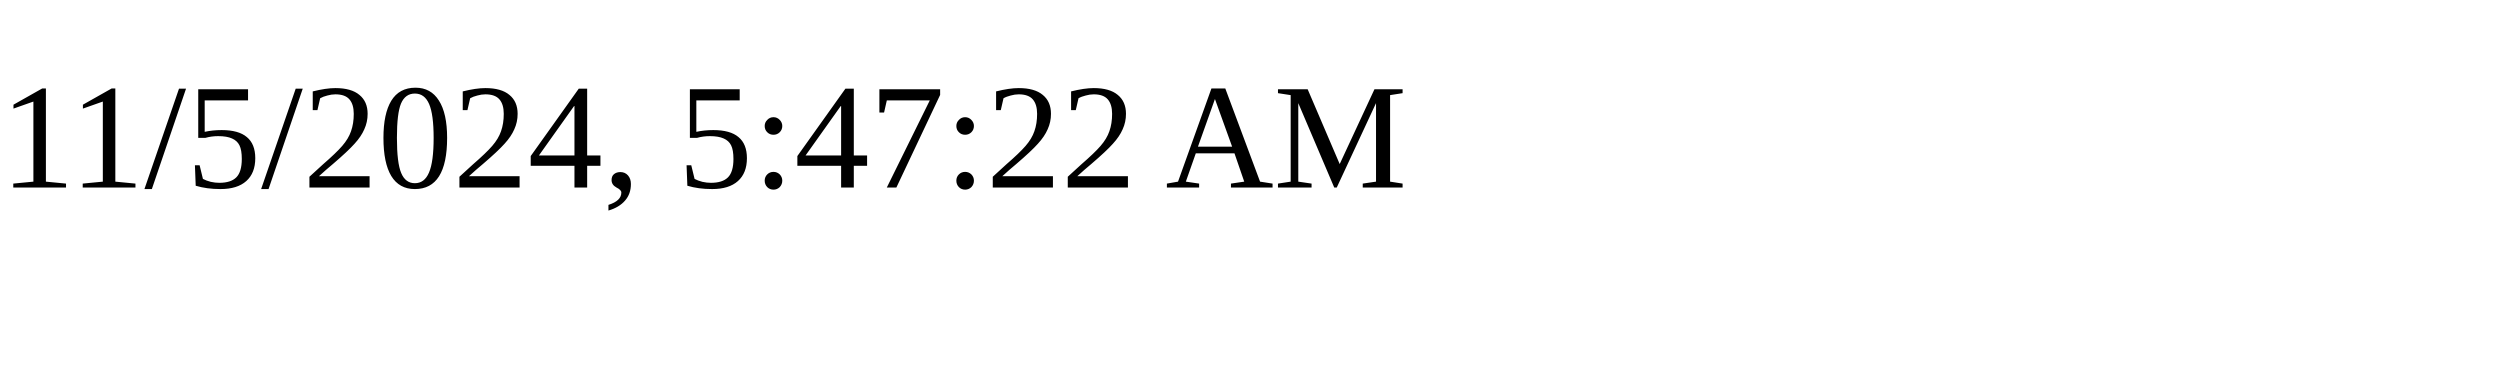
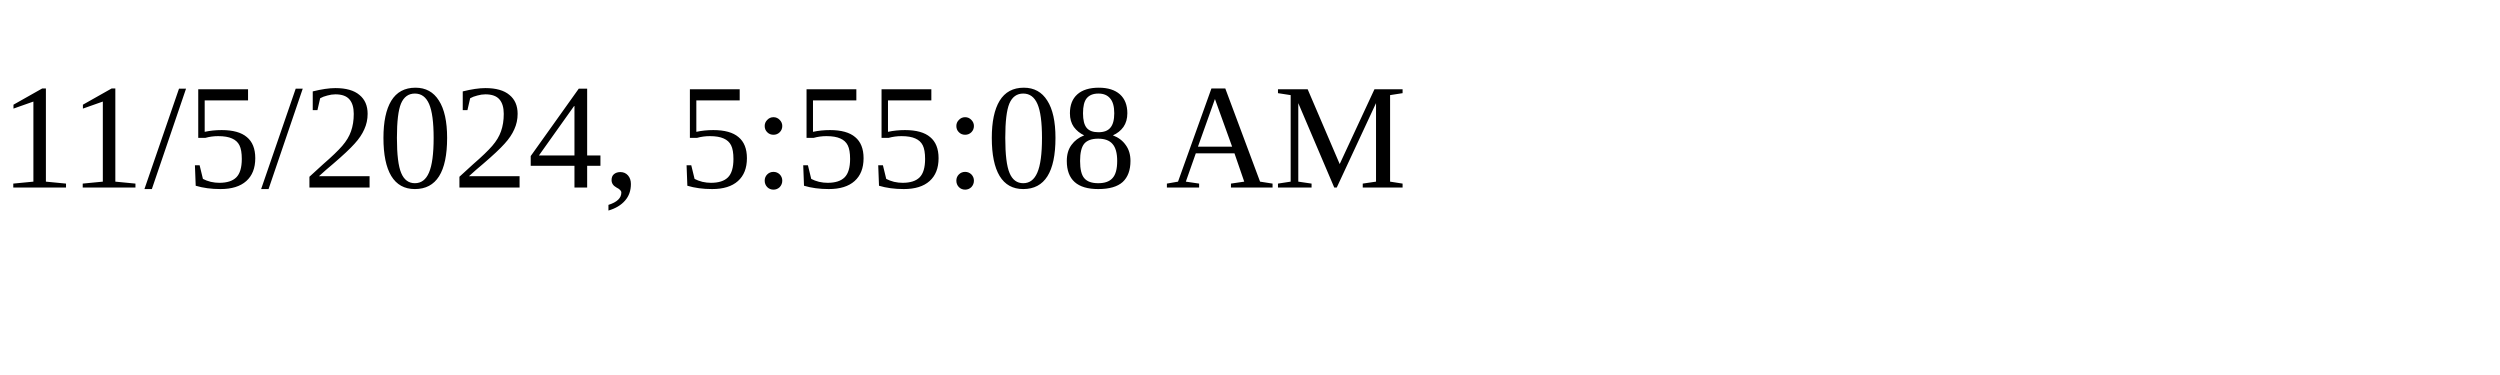
<svg xmlns="http://www.w3.org/2000/svg" height="30" width="200">
-   <text x="0" y="15">11/5/2024, 5:47:22 AM</text>
+   <text x="0" y="15">11/5/2024, 5:55:08 AM</text>
</svg>
